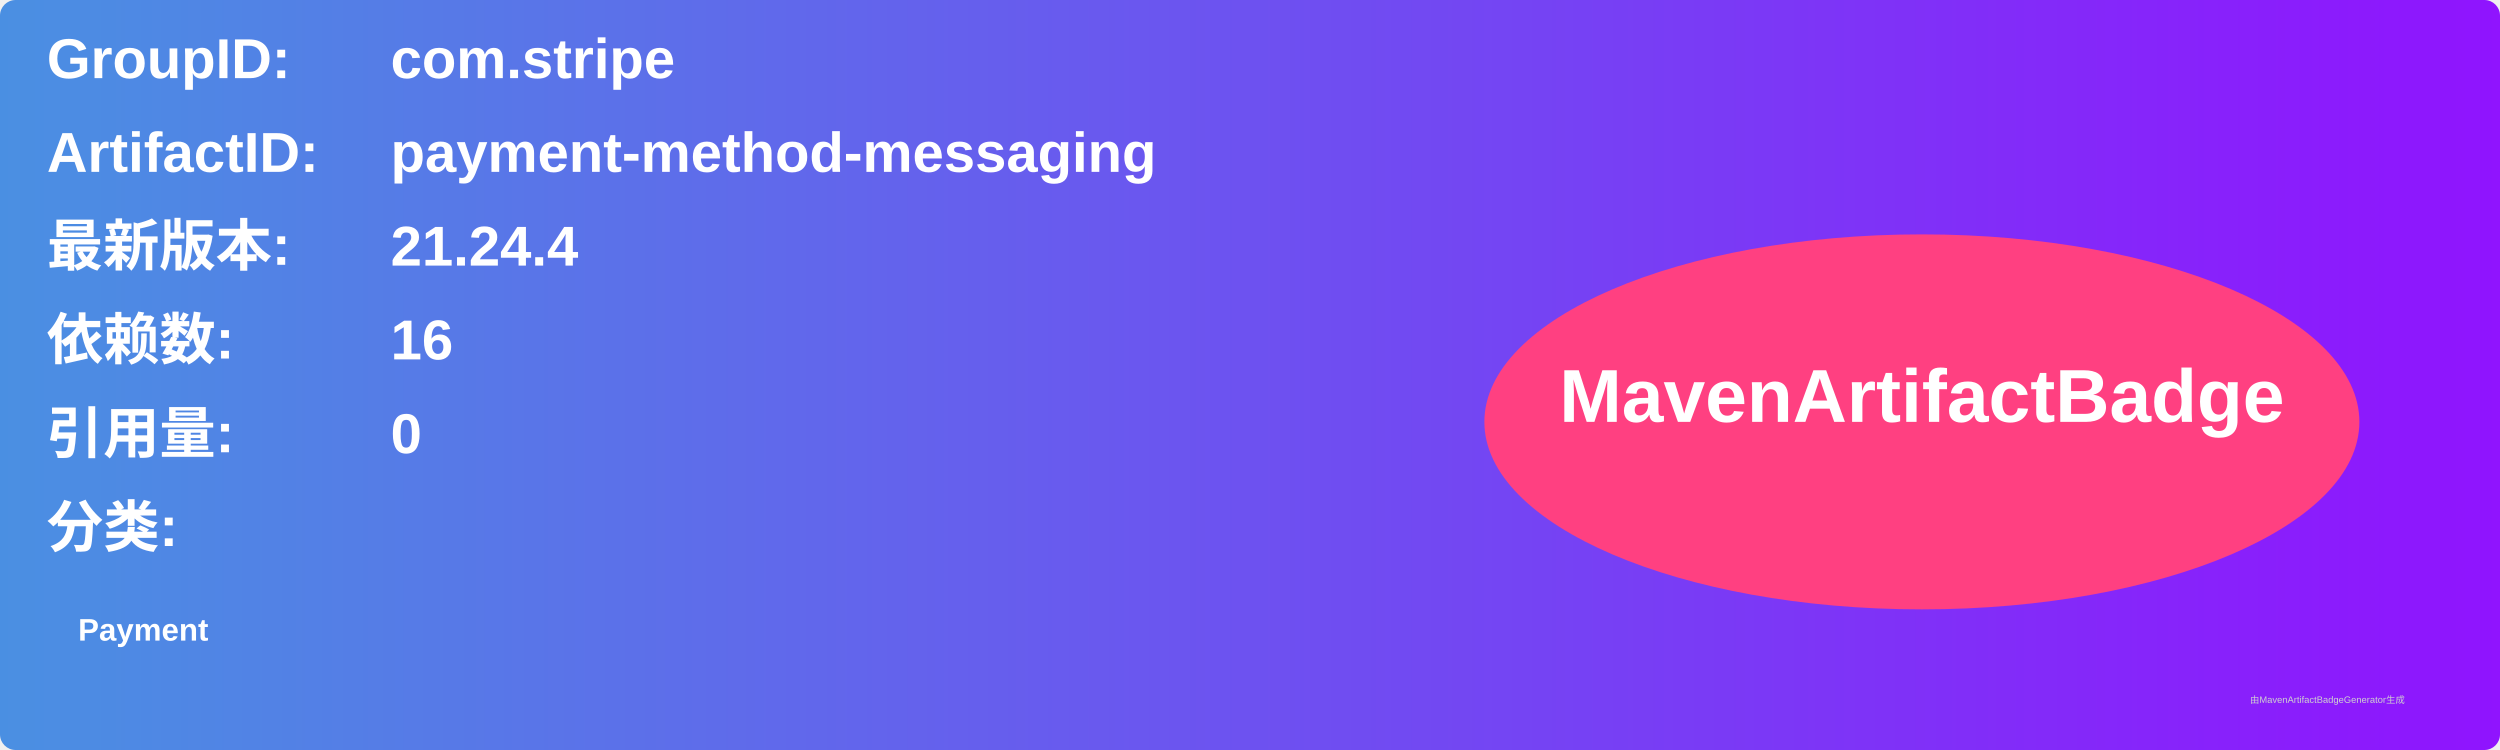
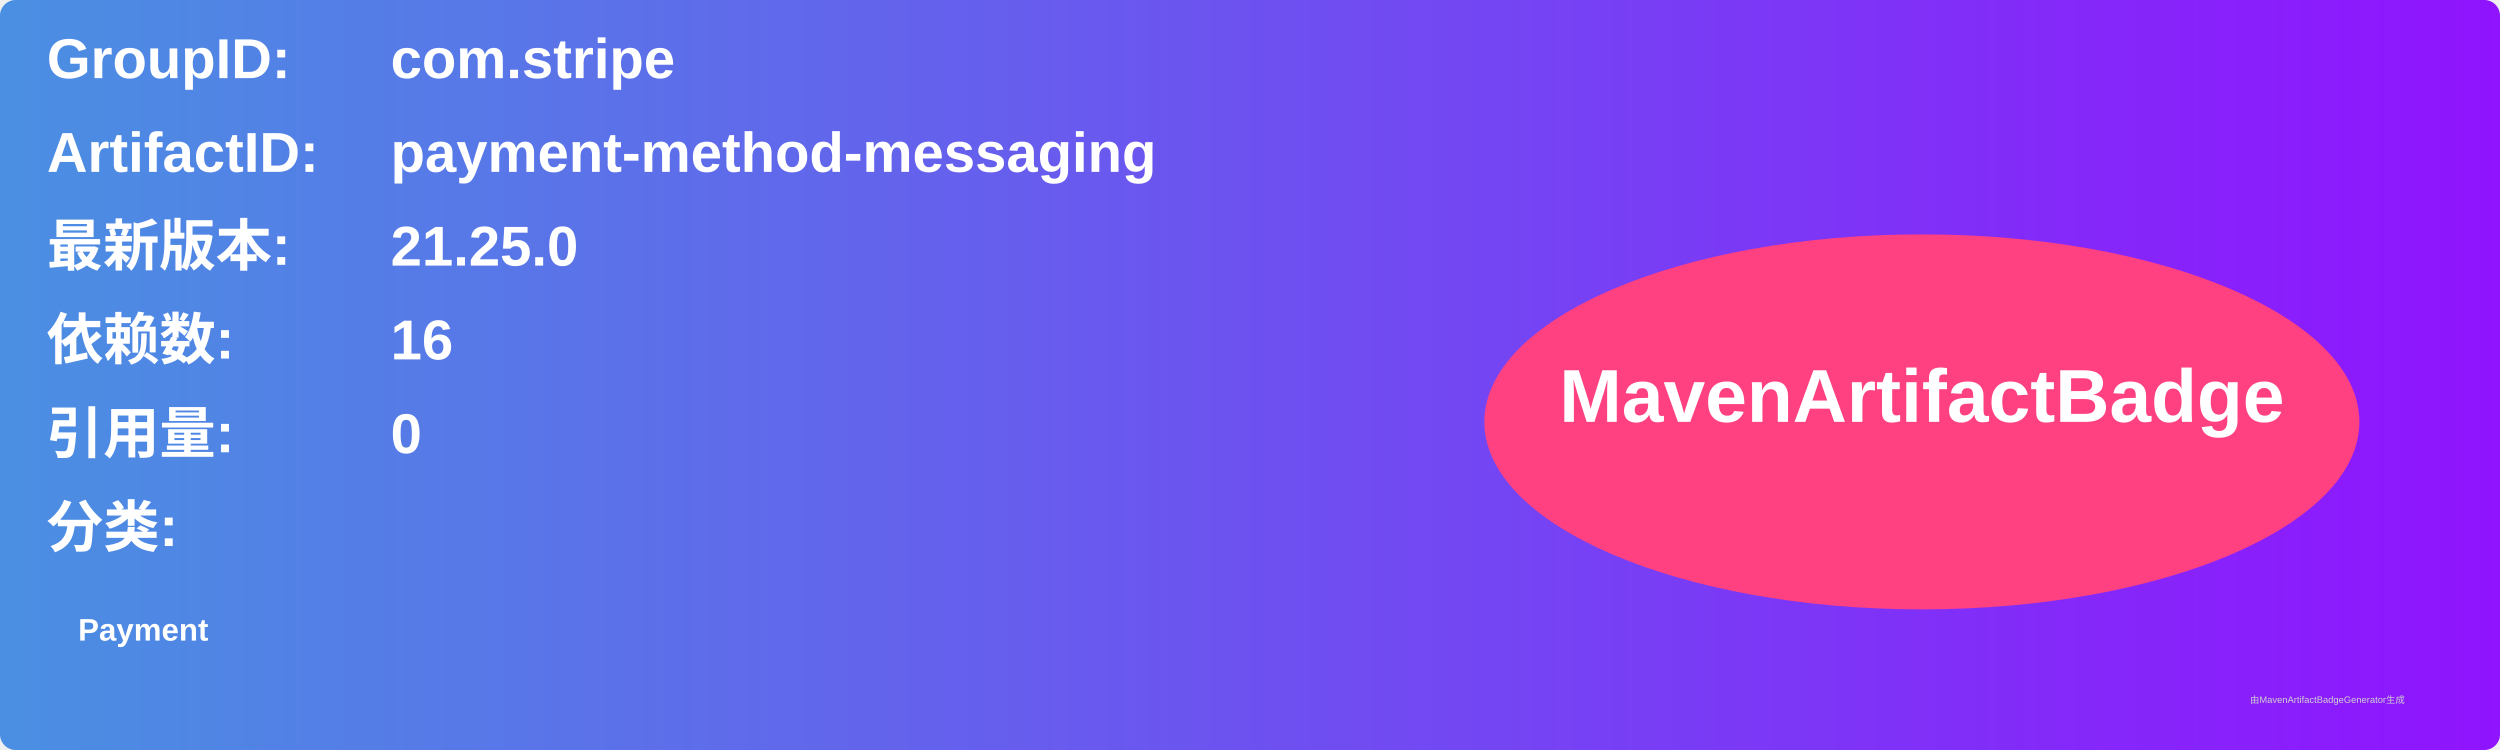
<svg xmlns="http://www.w3.org/2000/svg" width="800" height="240" viewBox="0 0 800 240">
  <linearGradient id="grad" x1="0%" y1="0%" x2="100%" y2="0%">
    <stop offset="0%" stop-color="#4a90e2" />
    <stop offset="100%" stop-color="#9013fe" />
  </linearGradient>
  <rect width="100%" height="100%" rx="5" ry="5" fill="url(#grad)" />
  <g transform="translate(15, 15)">
    <text x="0" y="10" font-family="Arial" font-size="18" fill="white" font-weight="bold" width="260">GroupID:</text>
    <text x="110" y="10" font-family="Arial" font-size="18" fill="white" font-weight="bold" width="460">com.stripe</text>
    <text x="0" y="40" font-family="Arial" font-size="18" fill="white" font-weight="bold" width="260">ArtifactID:</text>
    <text x="110" y="40" font-family="Arial" font-size="18" fill="white" font-weight="bold" width="460">payment-method-messaging</text>
    <text x="0" y="70" font-family="Arial" font-size="18" fill="white" font-weight="bold">最新版本:</text>
    <text x="110" y="70" font-family="Arial" font-size="18" fill="white" font-weight="bold">
-       <tspan font-weight="bold">21.24.4</tspan>
+       <tspan font-weight="bold">21.25.0</tspan>
    </text>
    <text x="0" y="100" font-family="Arial" font-size="18" fill="white" font-weight="bold">依赖数: </text>
    <text x="110" y="100" font-family="Arial" font-size="18" fill="white">
      <tspan font-weight="bold">16</tspan>
    </text>
    <text x="0" y="130" font-family="Arial" font-size="18" fill="white" font-weight="bold">引用量: </text>
    <text x="110" y="130" font-family="Arial" font-size="18" fill="white">
      <tspan font-weight="bold">0</tspan>
    </text>
    <text x="0" y="160" font-family="Arial" font-size="18" fill="white" font-weight="bold">分类:</text>
    <text x="10" y="190" font-family="Arial" font-size="10" fill="white">
      <tspan font-weight="bold">Payment</tspan>
    </text>
    <ellipse cx="600" cy="120" rx="140" ry="60" fill="#ff4081" />
    <text x="600" y="120" text-anchor="middle" font-family="Arial" font-size="24" fill="white" font-weight="bold">MavenArtifactBadge</text>
  </g>
  <text x="720" y="225" font-family="Arial" font-size="3" fill="#d0d0d0">由MavenArtifactBadgeGenerator生成</text>
</svg>
